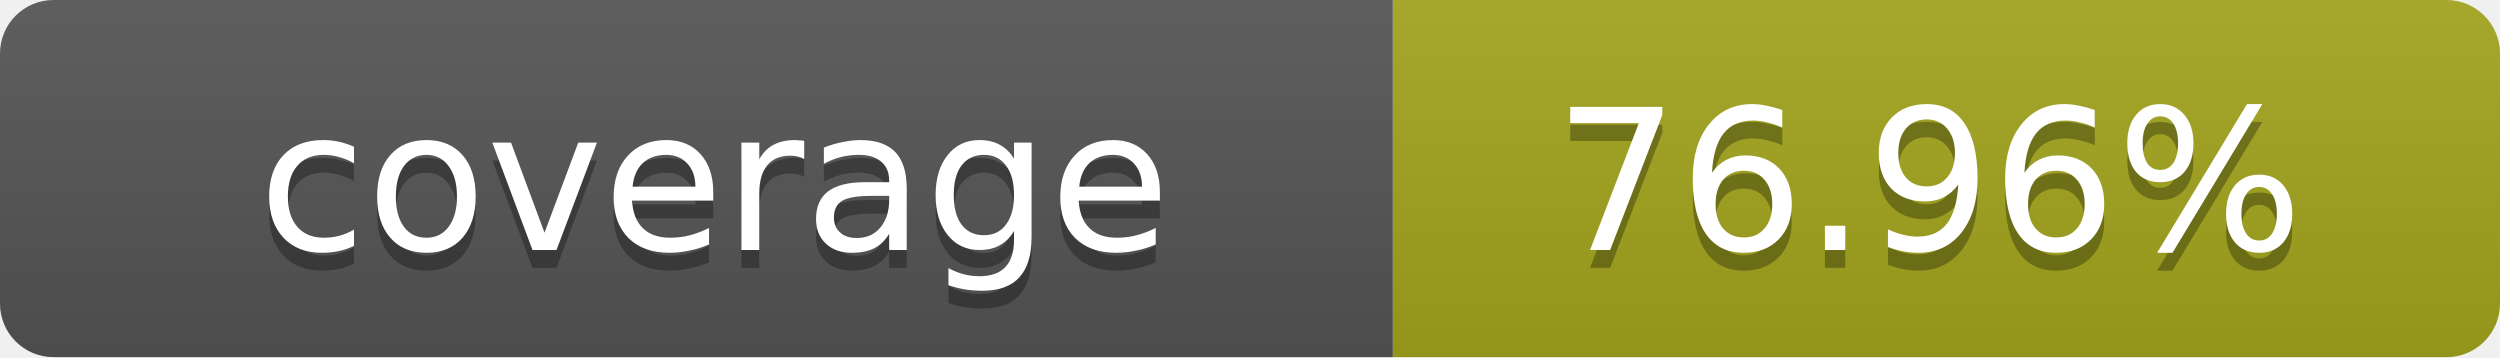
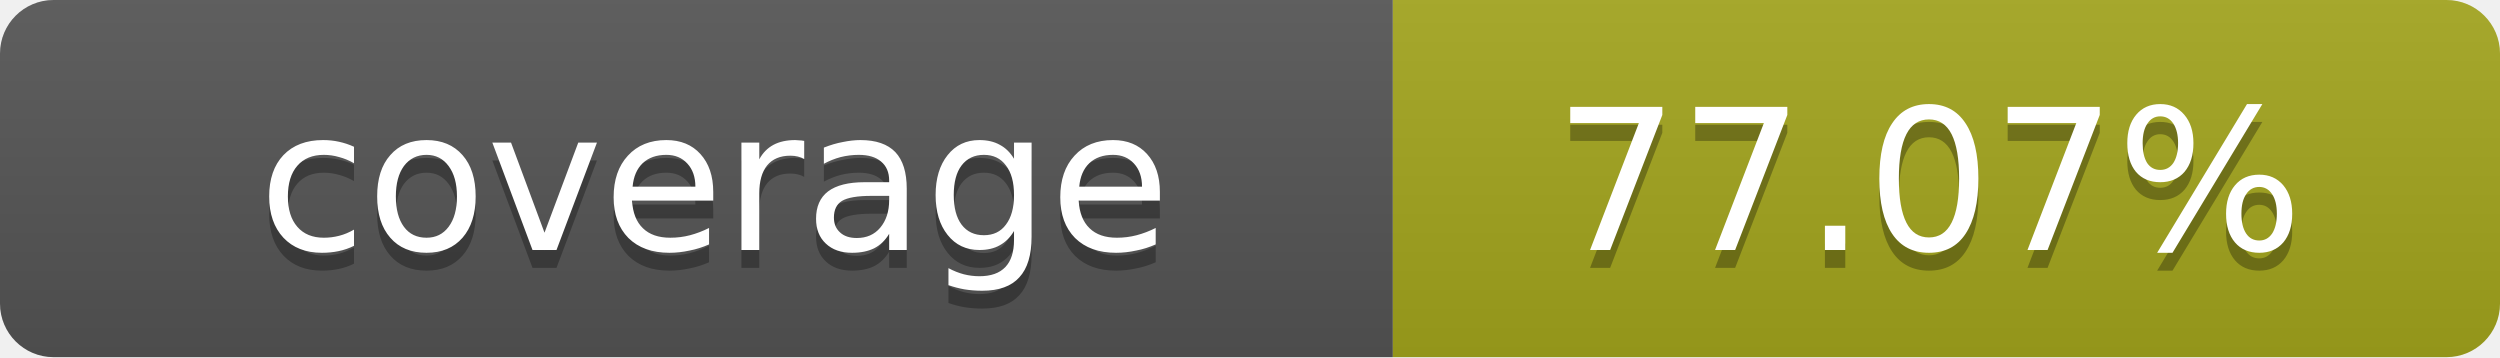
- <svg xmlns="http://www.w3.org/2000/svg" width="140" height="20" role="img" aria-label="coverage: 76.96%">
+ <svg xmlns="http://www.w3.org/2000/svg" width="140" height="20" role="img" aria-label="coverage: 77.07%">
  <linearGradient id="s" x2="0" y2="100%">
    <stop offset="0" stop-color="#bbb" stop-opacity=".1" />
    <stop offset="1" stop-opacity=".1" />
  </linearGradient>
  <clipPath id="r">
    <rect width="140" height="20" rx="3" fill="#fff" />
  </clipPath>
  <g clip-path="url(#r)">
    <rect width="78" height="20" fill="#555" />
    <rect x="78" width="62" height="20" fill="#a4a61d" />
    <rect width="140" height="20" fill="url(#s)" />
  </g>
  <g fill="#fff" text-anchor="middle" font-family="Verdana,Geneva,DejaVu Sans,sans-serif" text-rendering="geometricPrecision" font-size="11">
    <text x="40" y="15" fill="#010101" fill-opacity=".3">coverage</text>
    <text x="40" y="14">coverage</text>
-     <text x="108" y="15" fill="#010101" fill-opacity=".3">76.96%</text>
-     <text x="108" y="14">76.96%</text>
+     <text x="108" y="15" fill="#010101" fill-opacity=".3">77.07%</text>
+     <text x="108" y="14">77.07%</text>
  </g>
</svg>
